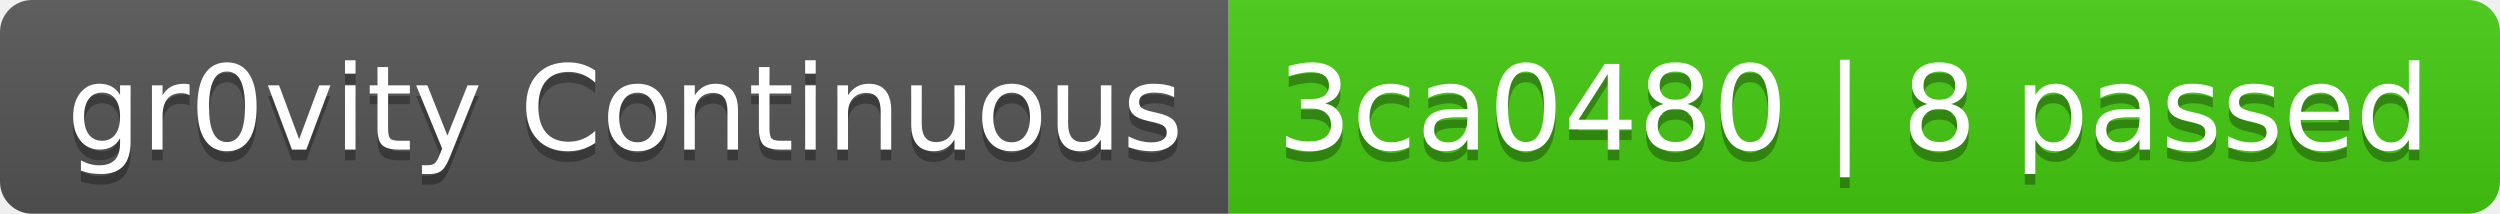
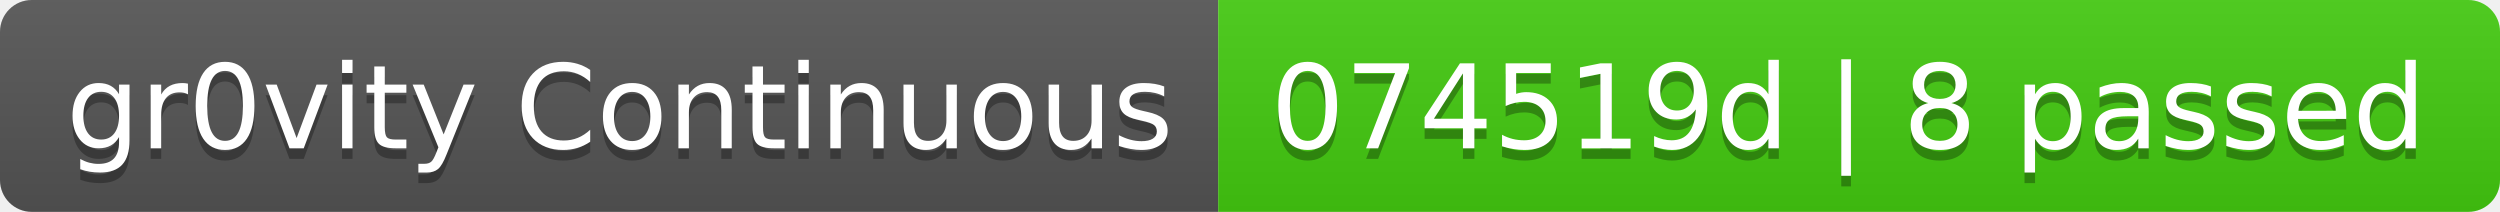
- <svg xmlns="http://www.w3.org/2000/svg" width="234" height="20" role="img" aria-label="gr0vity Continuous: 3ca0480 | 8 passed">
+ <svg xmlns="http://www.w3.org/2000/svg" width="236" height="20" role="img" aria-label="gr0vity Continuous: 074519d | 8 passed">
  <linearGradient id="s" x2="0" y2="100%">
    <stop offset="0" stop-color="#bbb" stop-opacity=".1" />
    <stop offset="1" stop-opacity=".1" />
  </linearGradient>
  <clipPath id="r">
-     <rect width="234" height="20" rx="3" fill="#fff" />
+     <rect width="236" height="20" rx="3" fill="#fff" />
  </clipPath>
  <g clip-path="url(#r)">
    <rect width="115" height="20" fill="#555" />
-     <rect x="115" width="119" height="20" fill="#4c1" />
-     <rect width="234" height="20" fill="url(#s)" />
+     <rect x="115" width="121" height="20" fill="#4c1" />
+     <rect width="236" height="20" fill="url(#s)" />
  </g>
  <g fill="#fff" text-anchor="middle" font-family="Verdana,Geneva,DejaVu Sans,sans-serif" text-rendering="geometricPrecision" font-size="110">
    <text aria-hidden="true" x="585" y="150" fill="#010101" fill-opacity=".3" transform="scale(.1)" textLength="1050">gr0vity Continuous</text>
    <text x="585" y="140" transform="scale(.1)" fill="#fff" textLength="1050">gr0vity Continuous</text>
-     <text aria-hidden="true" x="1735" y="150" fill="#010101" fill-opacity=".3" transform="scale(.1)" textLength="1090">3ca0480 | 8 passed</text>
-     <text x="1735" y="140" transform="scale(.1)" fill="#fff" textLength="1090">3ca0480 | 8 passed</text>
+     <text aria-hidden="true" x="1745" y="150" fill="#010101" fill-opacity=".3" transform="scale(.1)" textLength="1110">074519d | 8 passed</text>
+     <text x="1745" y="140" transform="scale(.1)" fill="#fff" textLength="1110">074519d | 8 passed</text>
  </g>
</svg>
